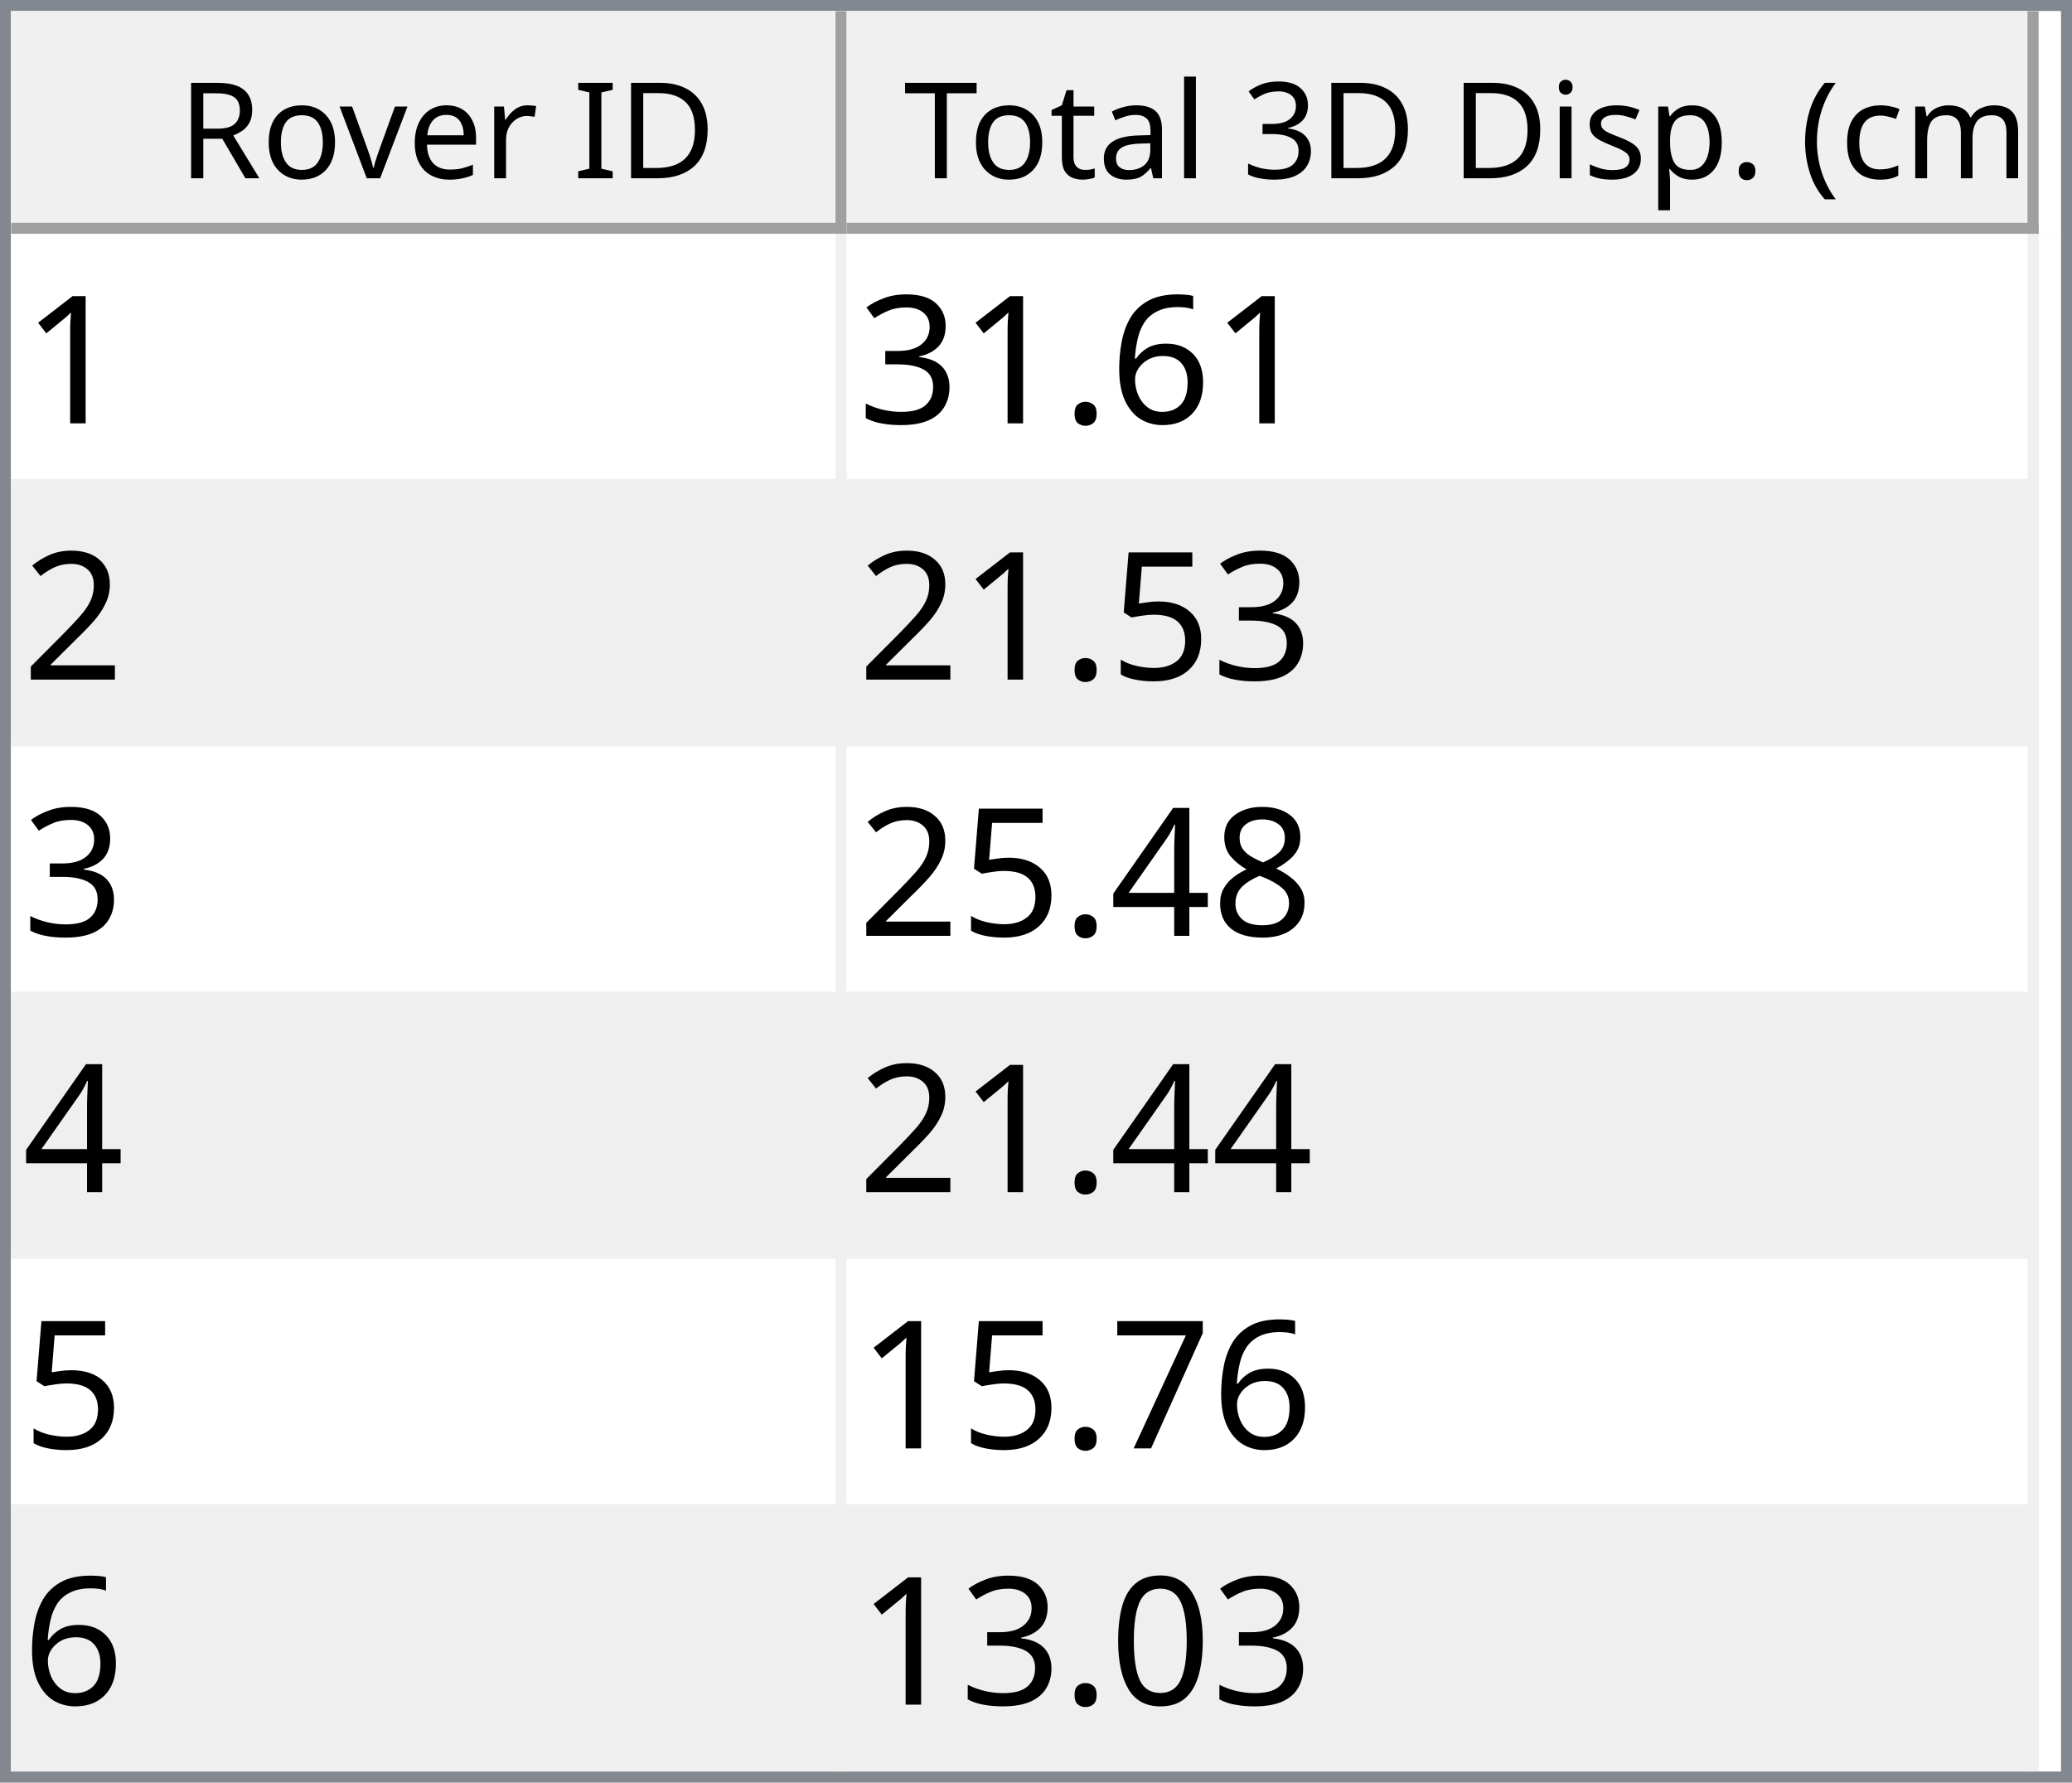
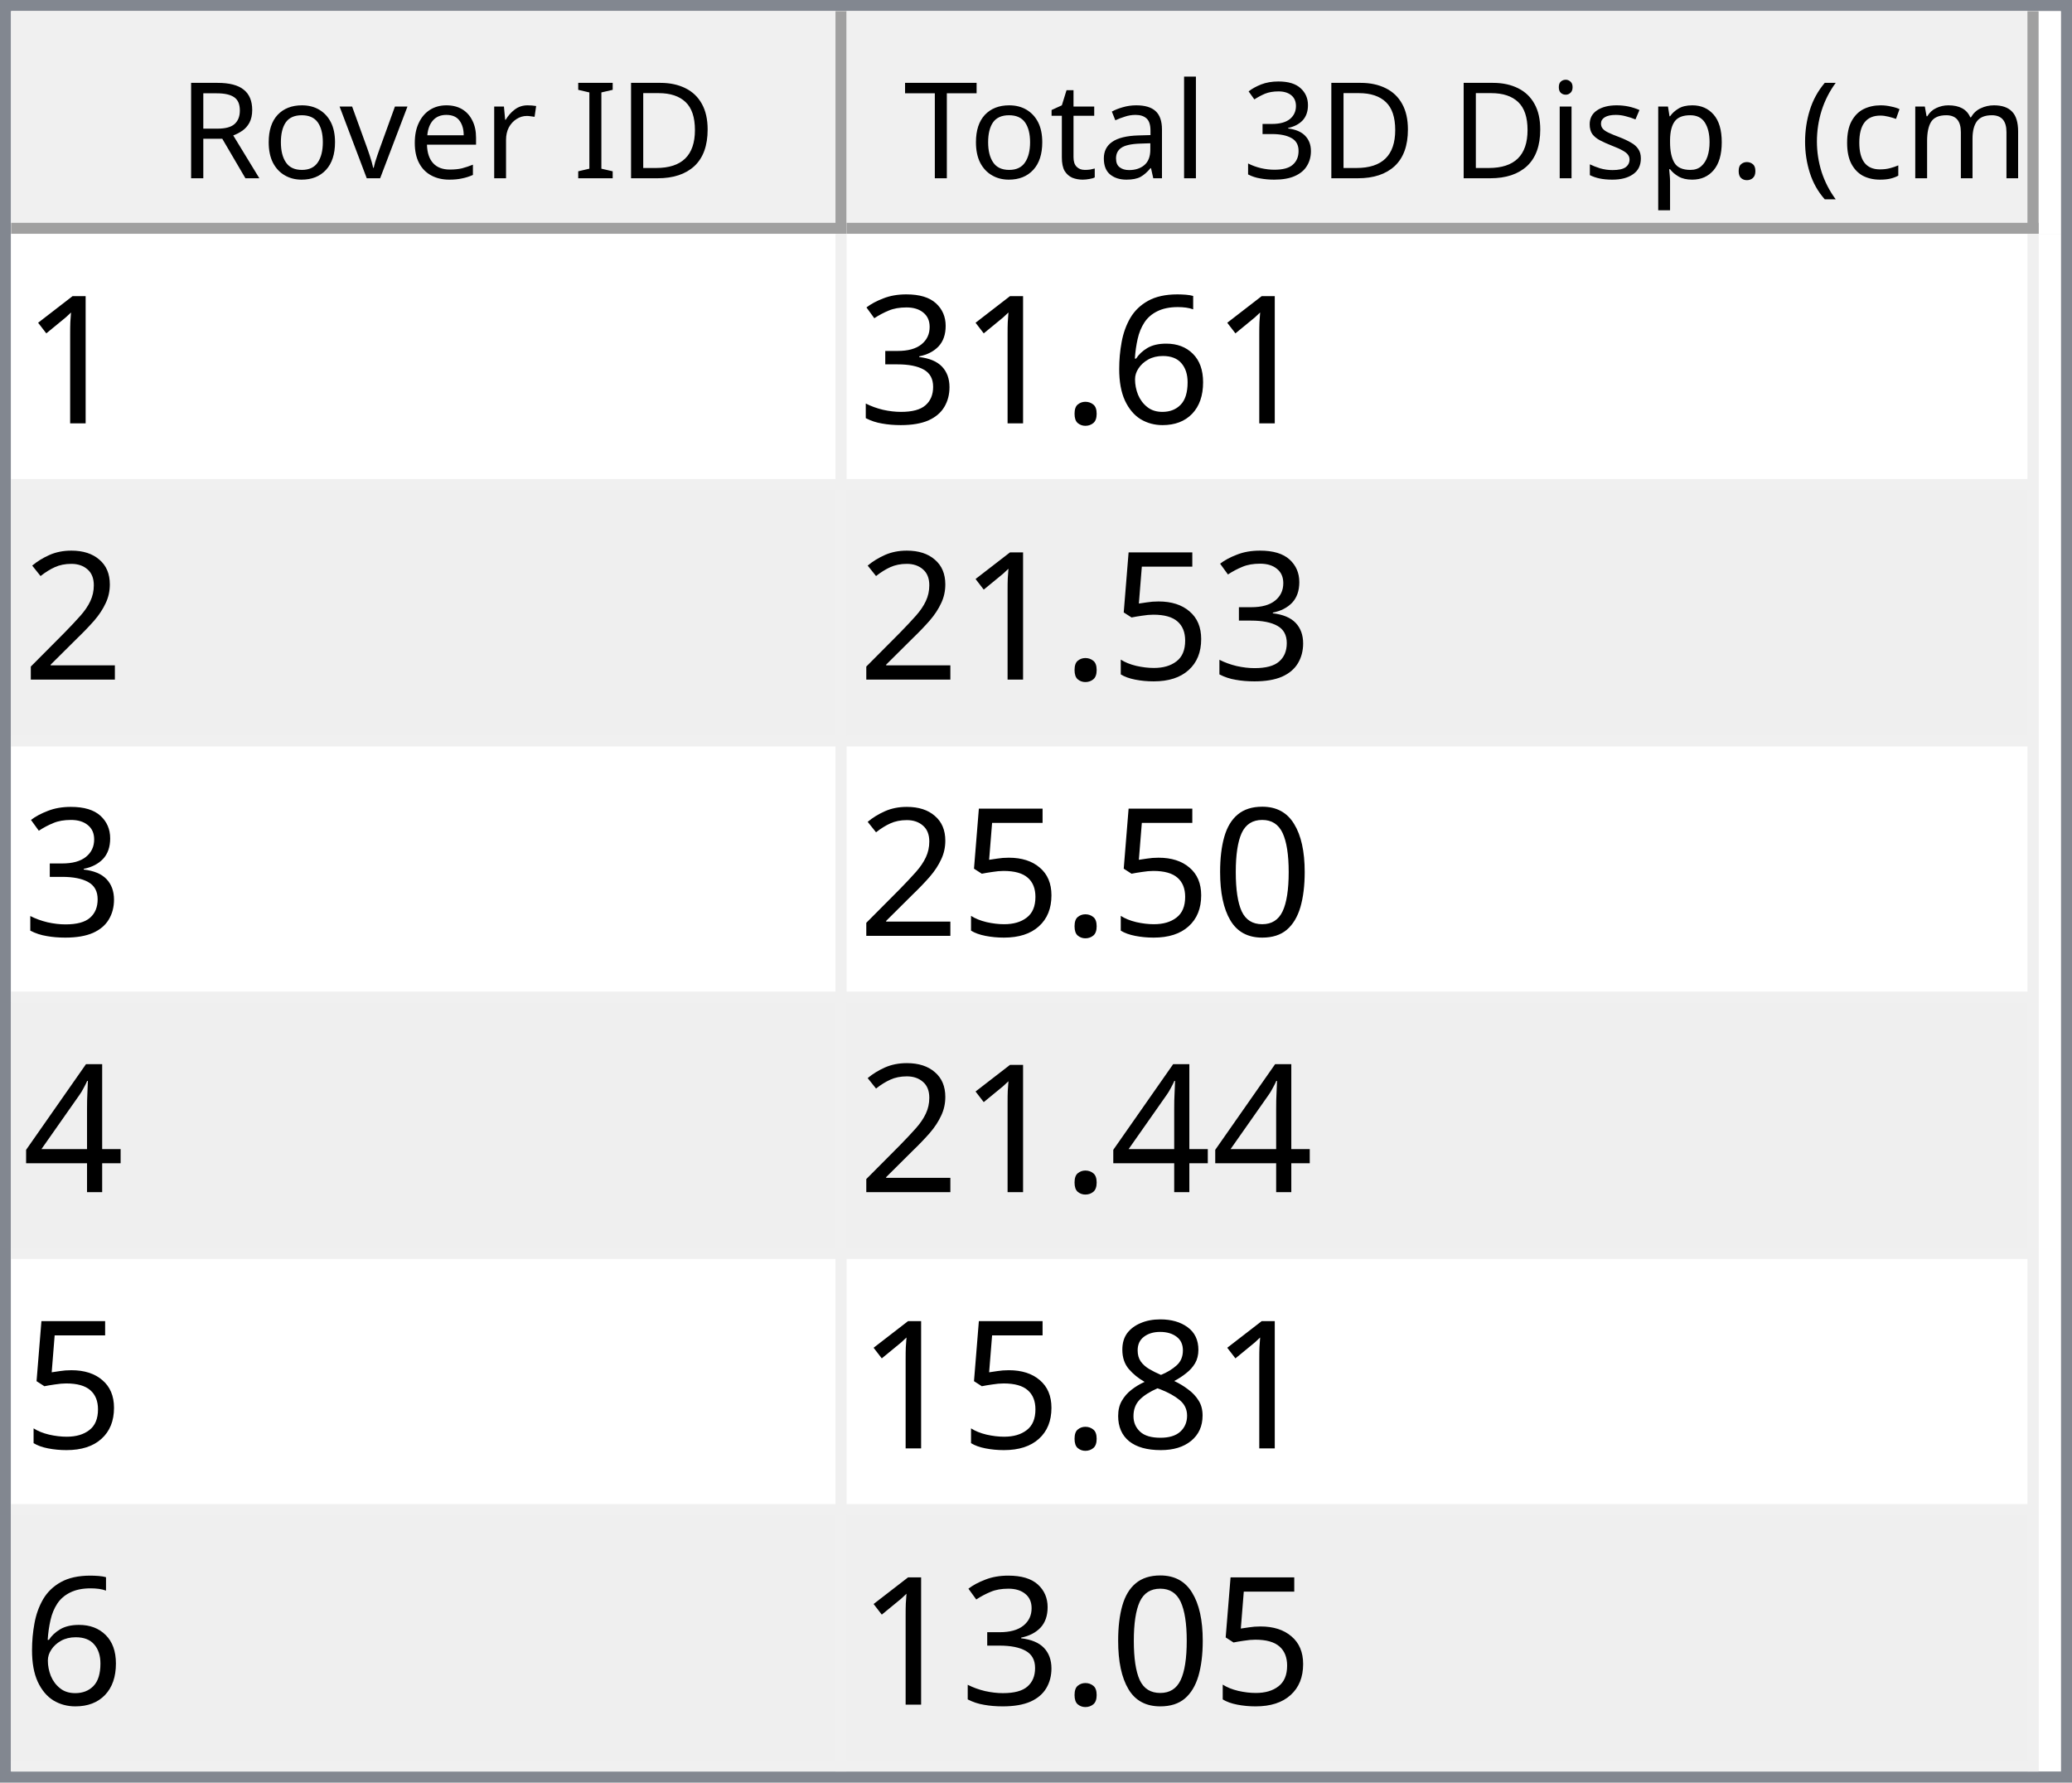
<svg xmlns="http://www.w3.org/2000/svg" style="fill-opacity:1; color-rendering:auto; color-interpolation:auto; text-rendering:auto; stroke:black; stroke-linecap:square; stroke-miterlimit:10; shape-rendering:auto; stroke-opacity:1; fill:black; stroke-dasharray:none; font-weight:normal; stroke-width:1; font-family:'Dialog'; font-style:normal; stroke-linejoin:miter; font-size:12px; stroke-dashoffset:0; image-rendering:auto;" width="186" height="160">
  <defs id="genericDefs" />
  <g>
    <defs id="defs1">
      <clipPath clipPathUnits="userSpaceOnUse" id="clipPath1">
        <path d="M0 0 L186 0 L186 160 L0 160 L0 0 Z" />
      </clipPath>
      <clipPath clipPathUnits="userSpaceOnUse" id="clipPath2">
        <path d="M0 0 L0 160 L186 160 L186 0 Z" />
      </clipPath>
      <clipPath clipPathUnits="userSpaceOnUse" id="clipPath3">
        <path d="M0 0 L0 20 L184 20 L184 0 Z" />
      </clipPath>
      <clipPath clipPathUnits="userSpaceOnUse" id="clipPath4">
        <path d="M0 0 L0 20 L75 20 L75 0 Z" />
      </clipPath>
      <clipPath clipPathUnits="userSpaceOnUse" id="clipPath5">
        <path d="M1 1 L1 19 L74 19 L74 1 Z" />
      </clipPath>
      <clipPath clipPathUnits="userSpaceOnUse" id="clipPath6">
        <path d="M0 0 L0 18 L73 18 L73 0 Z" />
      </clipPath>
      <clipPath clipPathUnits="userSpaceOnUse" id="clipPath7">
        <path d="M-0.5 -0.5 L-0.5 19.5 L74.5 19.5 L74.5 -0.5 Z" />
      </clipPath>
      <clipPath clipPathUnits="userSpaceOnUse" id="clipPath8">
        <path d="M0 0 L0 20 L107 20 L107 0 Z" />
      </clipPath>
      <clipPath clipPathUnits="userSpaceOnUse" id="clipPath9">
        <path d="M1 1 L1 19 L106 19 L106 1 Z" />
      </clipPath>
      <clipPath clipPathUnits="userSpaceOnUse" id="clipPath10">
        <path d="M0 0 L0 18 L105 18 L105 0 Z" />
      </clipPath>
      <clipPath clipPathUnits="userSpaceOnUse" id="clipPath11">
        <path d="M-0.5 -0.5 L-0.5 19.5 L106.5 19.5 L106.5 -0.5 Z" />
      </clipPath>
      <clipPath clipPathUnits="userSpaceOnUse" id="clipPath12">
        <path d="M0 0 L0 138 L184 138 L184 0 Z" />
      </clipPath>
      <clipPath clipPathUnits="userSpaceOnUse" id="clipPath13">
        <path d="M0 0 L0 138 L182 138 L182 0 Z" />
      </clipPath>
      <clipPath clipPathUnits="userSpaceOnUse" id="clipPath14">
        <path d="M-0.5 -0.5 L-0.5 137.5 L181.5 137.5 L181.5 -0.5 Z" />
      </clipPath>
      <clipPath clipPathUnits="userSpaceOnUse" id="clipPath15">
        <path d="M0 0 L0 22 L74 22 L74 0 Z" />
      </clipPath>
      <clipPath clipPathUnits="userSpaceOnUse" id="clipPath16">
        <path d="M0 0 L0 22 L106 22 L106 0 Z" />
      </clipPath>
      <font horiz-adv-x="64.551" id="font1">
        <font-face ascent="107.91" descent="25.098" units-per-em="100" style="font-style:normal; font-family:Segoe UI; font-weight:normal;" />
        <missing-glyph horiz-adv-x="64.551" d="M8.109 0 L8.109 68.266 L56.453 68.266 L56.453 0 L8.109 0 ZM15.328 7.234 L49.219 7.234 L49.219 61.031 L15.328 61.031 L15.328 7.234 Z" />
        <glyph unicode="D" horiz-adv-x="70.117" d="M9.188 0 L9.188 70.016 L28.516 70.016 Q65.531 70.016 65.531 35.891 Q65.531 19.672 55.25 9.836 Q44.969 0 27.734 0 L9.188 0 ZM17.391 62.594 L17.391 7.422 L27.828 7.422 Q41.609 7.422 49.273 14.797 Q56.938 22.172 56.938 35.688 Q56.938 62.594 28.328 62.594 L17.391 62.594 Z" />
        <glyph unicode="I" horiz-adv-x="26.611" d="M17.391 0 L9.188 0 L9.188 70.016 L17.391 70.016 L17.391 0 Z" />
        <glyph unicode=" " horiz-adv-x="27.393" d="" />
        <glyph unicode="r" horiz-adv-x="34.766" d="M34.188 41.891 Q32.078 43.5 28.125 43.5 Q23 43.5 19.555 38.672 Q16.109 33.844 16.109 25.484 L16.109 0 L8.109 0 L8.109 50 L16.109 50 L16.109 39.703 L16.312 39.703 Q18.016 44.969 21.531 47.922 Q25.047 50.875 29.391 50.875 Q32.516 50.875 34.188 50.203 L34.188 41.891 Z" />
        <glyph unicode="e" horiz-adv-x="52.295" d="M48.297 23 L12.984 23 Q13.188 14.656 17.484 10.109 Q21.781 5.562 29.297 5.562 Q37.75 5.562 44.828 11.141 L44.828 3.609 Q38.234 -1.172 27.391 -1.172 Q16.797 -1.172 10.742 5.641 Q4.688 12.453 4.688 24.812 Q4.688 36.469 11.305 43.82 Q17.922 51.172 27.734 51.172 Q37.547 51.172 42.922 44.828 Q48.297 38.484 48.297 27.203 L48.297 23 ZM40.094 29.781 Q40.047 36.719 36.75 40.578 Q33.453 44.438 27.594 44.438 Q21.922 44.438 17.969 40.383 Q14.016 36.328 13.094 29.781 L40.094 29.781 Z" />
        <glyph unicode="v" horiz-adv-x="47.9" d="M47.406 50 L27.484 0 L19.625 0 L0.688 50 L9.469 50 L22.172 13.672 Q23.578 9.672 23.922 6.688 L24.125 6.688 Q24.609 10.453 25.688 13.484 L38.969 50 L47.406 50 Z" />
        <glyph unicode="o" horiz-adv-x="58.594" d="M29 -1.172 Q17.922 -1.172 11.305 5.836 Q4.688 12.844 4.688 24.422 Q4.688 37.016 11.57 44.094 Q18.453 51.172 30.172 51.172 Q41.359 51.172 47.633 44.289 Q53.906 37.406 53.906 25.203 Q53.906 13.234 47.141 6.031 Q40.375 -1.172 29 -1.172 ZM29.594 44.438 Q21.875 44.438 17.383 39.188 Q12.891 33.938 12.891 24.703 Q12.891 15.828 17.43 10.695 Q21.969 5.562 29.594 5.562 Q37.359 5.562 41.531 10.594 Q45.703 15.625 45.703 24.906 Q45.703 34.281 41.531 39.359 Q37.359 44.438 29.594 44.438 Z" />
        <glyph unicode="R" horiz-adv-x="59.814" d="M59.375 0 L49.609 0 L37.891 19.625 Q36.281 22.359 34.766 24.289 Q33.25 26.219 31.664 27.438 Q30.078 28.656 28.25 29.219 Q26.422 29.781 24.125 29.781 L17.391 29.781 L17.391 0 L9.188 0 L9.188 70.016 L30.078 70.016 Q34.672 70.016 38.555 68.867 Q42.438 67.719 45.289 65.375 Q48.141 63.031 49.758 59.547 Q51.375 56.062 51.375 51.375 Q51.375 47.703 50.273 44.656 Q49.172 41.609 47.148 39.211 Q45.125 36.812 42.266 35.133 Q39.406 33.453 35.844 32.516 L35.844 32.328 Q37.594 31.547 38.891 30.547 Q40.188 29.547 41.359 28.18 Q42.531 26.812 43.68 25.078 Q44.828 23.344 46.234 21.047 L59.375 0 ZM17.391 62.594 L17.391 37.203 L28.516 37.203 Q31.594 37.203 34.203 38.133 Q36.812 39.062 38.719 40.797 Q40.625 42.531 41.703 45.047 Q42.781 47.562 42.781 50.688 Q42.781 56.297 39.141 59.445 Q35.5 62.594 28.609 62.594 L17.391 62.594 Z" />
        <glyph unicode=")" horiz-adv-x="30.176" d="M8.297 -15.922 L1.172 -15.922 Q16.406 2.344 16.406 26.812 Q16.406 51.469 1.078 70.016 L8.297 70.016 Q23.531 52.156 23.531 26.703 Q23.531 1.375 8.297 -15.922 Z" />
        <glyph unicode="m" horiz-adv-x="86.133" d="M79.109 0 L71.094 0 L71.094 28.719 Q71.094 37.016 68.531 40.727 Q65.969 44.438 59.906 44.438 Q54.781 44.438 51.195 39.75 Q47.609 35.062 47.609 28.516 L47.609 0 L39.594 0 L39.594 29.688 Q39.594 44.438 28.219 44.438 Q22.953 44.438 19.531 40.016 Q16.109 35.594 16.109 28.516 L16.109 0 L8.109 0 L8.109 50 L16.109 50 L16.109 42.094 L16.312 42.094 Q21.625 51.172 31.844 51.172 Q36.969 51.172 40.773 48.312 Q44.578 45.453 46 40.828 Q51.562 51.172 62.594 51.172 Q79.109 51.172 79.109 30.812 L79.109 0 Z" />
        <glyph unicode="c" horiz-adv-x="46.191" d="M42.188 2.297 Q36.422 -1.172 28.516 -1.172 Q17.828 -1.172 11.258 5.789 Q4.688 12.75 4.688 23.828 Q4.688 36.188 11.766 43.68 Q18.844 51.172 30.672 51.172 Q37.25 51.172 42.281 48.734 L42.281 40.531 Q36.719 44.438 30.375 44.438 Q22.703 44.438 17.797 38.945 Q12.891 33.453 12.891 24.516 Q12.891 15.719 17.508 10.641 Q22.125 5.562 29.891 5.562 Q36.422 5.562 42.188 9.906 L42.188 2.297 Z" />
        <glyph unicode="(" horiz-adv-x="30.176" d="M29.109 -15.922 L21.969 -15.922 Q6.844 1.375 6.844 26.703 Q6.844 52.156 21.969 70.016 L29.203 70.016 Q13.875 51.469 13.875 26.812 Q13.875 2.344 29.109 -15.922 Z" />
        <glyph unicode="." horiz-adv-x="21.68" d="M10.891 -1.078 Q8.641 -1.078 7.055 0.539 Q5.469 2.156 5.469 4.391 Q5.469 6.641 7.055 8.273 Q8.641 9.906 10.891 9.906 Q13.188 9.906 14.797 8.273 Q16.406 6.641 16.406 4.391 Q16.406 2.156 14.797 0.539 Q13.188 -1.078 10.891 -1.078 Z" />
        <glyph unicode="p" horiz-adv-x="58.789" d="M16.312 7.234 L16.109 7.234 L16.109 -23 L8.109 -23 L8.109 50 L16.109 50 L16.109 41.219 L16.312 41.219 Q22.219 51.172 33.594 51.172 Q43.266 51.172 48.688 44.461 Q54.109 37.75 54.109 26.469 Q54.109 13.922 48 6.375 Q41.891 -1.172 31.297 -1.172 Q21.578 -1.172 16.312 7.234 ZM16.109 27.391 L16.109 20.406 Q16.109 14.203 20.141 9.883 Q24.172 5.562 30.375 5.562 Q37.641 5.562 41.773 11.133 Q45.906 16.703 45.906 26.609 Q45.906 34.969 42.047 39.703 Q38.188 44.438 31.594 44.438 Q24.609 44.438 20.359 39.578 Q16.109 34.719 16.109 27.391 Z" />
        <glyph unicode="s" horiz-adv-x="42.432" d="M5.078 1.812 L5.078 10.406 Q11.625 5.562 19.484 5.562 Q30.031 5.562 30.031 12.594 Q30.031 14.594 29.125 15.992 Q28.219 17.391 26.68 18.461 Q25.141 19.531 23.07 20.383 Q21 21.234 18.609 22.172 Q15.281 23.484 12.766 24.828 Q10.25 26.172 8.57 27.859 Q6.891 29.547 6.031 31.695 Q5.172 33.844 5.172 36.719 Q5.172 40.234 6.789 42.945 Q8.406 45.656 11.086 47.484 Q13.766 49.312 17.211 50.242 Q20.656 51.172 24.312 51.172 Q30.812 51.172 35.938 48.922 L35.938 40.828 Q30.422 44.438 23.25 44.438 Q21 44.438 19.195 43.922 Q17.391 43.406 16.094 42.477 Q14.797 41.547 14.086 40.258 Q13.375 38.969 13.375 37.406 Q13.375 35.453 14.086 34.133 Q14.797 32.812 16.164 31.789 Q17.531 30.766 19.484 29.938 Q21.438 29.109 23.922 28.125 Q27.25 26.859 29.883 25.516 Q32.516 24.172 34.375 22.484 Q36.234 20.797 37.234 18.602 Q38.234 16.406 38.234 13.375 Q38.234 9.672 36.602 6.938 Q34.969 4.203 32.234 2.398 Q29.5 0.594 25.93 -0.289 Q22.359 -1.172 18.453 -1.172 Q10.75 -1.172 5.078 1.812 Z" />
        <glyph unicode="i" horiz-adv-x="24.219" d="M12.203 62.703 Q10.062 62.703 8.547 64.164 Q7.031 65.625 7.031 67.875 Q7.031 70.125 8.547 71.609 Q10.062 73.094 12.203 73.094 Q14.406 73.094 15.945 71.609 Q17.484 70.125 17.484 67.875 Q17.484 65.719 15.945 64.211 Q14.406 62.703 12.203 62.703 ZM16.109 0 L8.109 0 L8.109 50 L16.109 50 L16.109 0 Z" />
        <glyph unicode="3" horiz-adv-x="53.906" d="M46.531 19.828 Q46.531 15.094 44.75 11.211 Q42.969 7.328 39.719 4.57 Q36.469 1.812 31.93 0.297 Q27.391 -1.219 21.922 -1.219 Q11.922 -1.219 6 2.594 L6 11.188 Q13.094 5.609 22.219 5.609 Q25.875 5.609 28.828 6.539 Q31.781 7.469 33.906 9.227 Q36.031 10.984 37.18 13.477 Q38.328 15.969 38.328 19.094 Q38.328 32.812 18.797 32.812 L12.984 32.812 L12.984 39.594 L18.5 39.594 Q35.797 39.594 35.797 52.484 Q35.797 64.406 22.609 64.406 Q15.188 64.406 8.688 59.422 L8.688 67.188 Q15.375 71.188 24.609 71.188 Q29 71.188 32.57 69.969 Q36.141 68.75 38.68 66.555 Q41.219 64.359 42.609 61.281 Q44 58.203 44 54.5 Q44 40.672 30.031 36.719 L30.031 36.531 Q33.594 36.141 36.625 34.797 Q39.656 33.453 41.852 31.305 Q44.047 29.156 45.289 26.25 Q46.531 23.344 46.531 19.828 Z" />
        <glyph unicode="l" horiz-adv-x="24.219" d="M16.109 0 L8.109 0 L8.109 74.031 L16.109 74.031 L16.109 0 Z" />
        <glyph unicode="a" horiz-adv-x="50.879" d="M43.891 0 L35.891 0 L35.891 7.812 L35.688 7.812 Q30.469 -1.172 20.312 -1.172 Q12.844 -1.172 8.617 2.781 Q4.391 6.734 4.391 13.281 Q4.391 27.297 20.906 29.594 L35.891 31.688 Q35.891 44.438 25.594 44.438 Q16.547 44.438 9.281 38.281 L9.281 46.484 Q16.656 51.172 26.266 51.172 Q43.891 51.172 43.891 32.516 L43.891 0 ZM35.891 25.297 L23.828 23.641 Q18.266 22.859 15.43 20.875 Q12.594 18.891 12.594 13.875 Q12.594 10.203 15.211 7.883 Q17.828 5.562 22.172 5.562 Q28.125 5.562 32.008 9.742 Q35.891 13.922 35.891 20.312 L35.891 25.297 Z" />
        <glyph unicode="t" horiz-adv-x="33.887" d="M31.297 0.484 Q28.469 -1.078 23.828 -1.078 Q10.688 -1.078 10.688 13.578 L10.688 43.172 L2.094 43.172 L2.094 50 L10.688 50 L10.688 62.203 L18.703 64.797 L18.703 50 L31.297 50 L31.297 43.172 L18.703 43.172 L18.703 14.984 Q18.703 9.969 20.414 7.82 Q22.125 5.672 26.078 5.672 Q29.109 5.672 31.297 7.328 L31.297 0.484 Z" />
        <glyph unicode="T" horiz-adv-x="52.393" d="M50.594 62.594 L30.375 62.594 L30.375 0 L22.172 0 L22.172 62.594 L2 62.594 L2 70.016 L50.594 70.016 L50.594 62.594 Z" />
      </font>
      <font horiz-adv-x="75.0" id="font2">
        <font-face ascent="100.537" descent="21.973" units-per-em="100" style="font-style:normal; font-family:sans-serif; font-weight:normal;" />
        <missing-glyph horiz-adv-x="75.0" d="M12.5 0 L12.5 62.5 L62.5 62.5 L62.5 0 L12.5 0 ZM14.062 1.562 L60.938 1.562 L60.938 60.938 L14.062 60.938 L14.062 1.562 Z" />
        <glyph unicode="1" horiz-adv-x="55.615" d="M37.25 0 L28.469 0 L28.469 56 Q25.297 52.984 20.141 49.953 Q14.984 46.922 10.891 45.406 L10.891 53.906 Q18.266 57.375 23.781 62.305 Q29.297 67.234 31.594 71.875 L37.25 71.875 L37.25 0 Z" />
        <glyph unicode="6" horiz-adv-x="55.615" d="M49.75 54.047 L41.016 53.375 Q39.844 58.547 37.703 60.891 Q34.125 64.656 28.906 64.656 Q24.703 64.656 21.531 62.312 Q17.391 59.281 14.992 53.469 Q12.594 47.656 12.5 36.922 Q15.672 41.75 20.266 44.094 Q24.859 46.438 29.891 46.438 Q38.672 46.438 44.852 39.969 Q51.031 33.5 51.031 23.25 Q51.031 16.5 48.125 10.719 Q45.219 4.938 40.141 1.859 Q35.062 -1.219 28.609 -1.219 Q17.625 -1.219 10.695 6.859 Q3.766 14.938 3.766 33.5 Q3.766 54.25 11.422 63.672 Q18.109 71.875 29.438 71.875 Q37.891 71.875 43.289 67.141 Q48.688 62.406 49.75 54.047 ZM13.875 23.188 Q13.875 18.656 15.797 14.508 Q17.719 10.359 21.188 8.18 Q24.656 6 28.469 6 Q34.031 6 38.039 10.492 Q42.047 14.984 42.047 22.703 Q42.047 30.125 38.086 34.398 Q34.125 38.672 28.125 38.672 Q22.172 38.672 18.023 34.398 Q13.875 30.125 13.875 23.188 Z" />
        <glyph unicode="." horiz-adv-x="27.783" d="M9.078 0 L9.078 10.016 L19.094 10.016 L19.094 0 L9.078 0 Z" />
        <glyph unicode="3" horiz-adv-x="55.615" d="M4.203 18.891 L12.984 20.062 Q14.5 12.594 18.141 9.297 Q21.781 6 27 6 Q33.203 6 37.477 10.297 Q41.75 14.594 41.75 20.953 Q41.75 27 37.797 30.93 Q33.844 34.859 27.734 34.859 Q25.25 34.859 21.531 33.891 L22.516 41.609 Q23.391 41.5 23.922 41.5 Q29.547 41.5 34.039 44.43 Q38.531 47.359 38.531 53.469 Q38.531 58.297 35.258 61.477 Q31.984 64.656 26.812 64.656 Q21.688 64.656 18.266 61.43 Q14.844 58.203 13.875 51.766 L5.078 53.328 Q6.688 62.156 12.398 67.016 Q18.109 71.875 26.609 71.875 Q32.469 71.875 37.398 69.359 Q42.328 66.844 44.945 62.5 Q47.562 58.156 47.562 53.266 Q47.562 48.641 45.07 44.828 Q42.578 41.016 37.703 38.766 Q44.047 37.312 47.562 32.695 Q51.078 28.078 51.078 21.141 Q51.078 11.766 44.242 5.25 Q37.406 -1.266 26.953 -1.266 Q17.531 -1.266 11.305 4.352 Q5.078 9.969 4.203 18.891 Z" />
        <glyph unicode="2" horiz-adv-x="55.615" d="M50.344 8.453 L50.344 0 L3.031 0 Q2.938 3.172 4.047 6.109 Q5.859 10.938 9.836 15.625 Q13.812 20.312 21.344 26.469 Q33.016 36.031 37.117 41.625 Q41.219 47.219 41.219 52.203 Q41.219 57.422 37.477 61.008 Q33.734 64.594 27.734 64.594 Q21.391 64.594 17.578 60.789 Q13.766 56.984 13.719 50.25 L4.688 51.172 Q5.609 61.281 11.664 66.578 Q17.719 71.875 27.938 71.875 Q38.234 71.875 44.242 66.164 Q50.25 60.453 50.25 52 Q50.25 47.703 48.492 43.555 Q46.734 39.406 42.656 34.812 Q38.578 30.219 29.109 22.219 Q21.188 15.578 18.945 13.211 Q16.703 10.844 15.234 8.453 L50.344 8.453 Z" />
        <glyph unicode="5" horiz-adv-x="55.615" d="M4.156 18.75 L13.375 19.531 Q14.406 12.797 18.141 9.398 Q21.875 6 27.156 6 Q33.5 6 37.891 10.789 Q42.281 15.578 42.281 23.484 Q42.281 31 38.062 35.352 Q33.844 39.703 27 39.703 Q22.75 39.703 19.336 37.773 Q15.922 35.844 13.969 32.766 L5.719 33.844 L12.641 70.609 L48.25 70.609 L48.25 62.203 L19.672 62.203 L15.828 42.969 Q22.266 47.469 29.344 47.469 Q38.719 47.469 45.164 40.969 Q51.609 34.469 51.609 24.266 Q51.609 14.547 45.953 7.469 Q39.062 -1.219 27.156 -1.219 Q17.391 -1.219 11.211 4.25 Q5.031 9.719 4.156 18.75 Z" />
+         <glyph unicode="0" horiz-adv-x="55.615" d="M4.156 35.297 Q4.156 48 6.766 55.742 Q9.375 63.484 14.523 67.68 Q19.672 71.875 27.484 71.875 Q33.25 71.875 37.594 69.555 Q41.938 67.234 44.773 62.867 Q47.609 58.5 49.219 52.227 Q50.828 45.953 50.828 35.297 Q50.828 22.703 48.242 14.969 Q45.656 7.234 40.508 3.008 Q35.359 -1.219 27.484 -1.219 Q17.141 -1.219 11.234 6.203 Q4.156 15.141 4.156 35.297 ZM13.188 35.297 Q13.188 17.672 17.312 11.836 Q21.438 6 27.484 6 Q33.547 6 37.672 11.859 Q41.797 17.719 41.797 35.297 Q41.797 52.984 37.672 58.789 Q33.547 64.594 27.391 64.594 Q21.344 64.594 17.719 59.469 Q13.188 52.938 13.188 35.297 Z" />
+         <glyph unicode="4" horiz-adv-x="55.615" d="M32.328 0 L32.328 17.141 L1.266 17.141 L1.266 25.203 L33.938 71.578 L41.109 71.578 L41.109 25.203 L50.781 25.203 L50.781 17.141 L41.109 17.141 L41.109 0 L32.328 0 ZM32.328 25.203 L32.328 57.469 L9.906 25.203 L32.328 25.203 Z" />
        <glyph unicode="8" horiz-adv-x="55.615" d="M17.672 38.812 Q12.203 40.828 9.57 44.539 Q6.938 48.25 6.938 53.422 Q6.938 61.234 12.555 66.555 Q18.172 71.875 27.484 71.875 Q36.859 71.875 42.578 66.43 Q48.297 60.984 48.297 53.172 Q48.297 48.188 45.68 44.508 Q43.062 40.828 37.75 38.812 Q44.344 36.672 47.781 31.883 Q51.219 27.094 51.219 20.453 Q51.219 11.281 44.727 5.031 Q38.234 -1.219 27.641 -1.219 Q17.047 -1.219 10.547 5.055 Q4.047 11.328 4.047 20.703 Q4.047 27.688 7.594 32.398 Q11.141 37.109 17.672 38.812 ZM15.922 53.719 Q15.922 48.641 19.195 45.414 Q22.469 42.188 27.688 42.188 Q32.766 42.188 36.016 45.383 Q39.266 48.578 39.266 53.219 Q39.266 58.062 35.914 61.359 Q32.562 64.656 27.594 64.656 Q22.562 64.656 19.242 61.43 Q15.922 58.203 15.922 53.719 ZM13.094 20.656 Q13.094 16.891 14.875 13.375 Q16.656 9.859 20.172 7.93 Q23.688 6 27.734 6 Q34.031 6 38.133 10.055 Q42.234 14.109 42.234 20.359 Q42.234 26.703 38.016 30.859 Q33.797 35.016 27.438 35.016 Q21.234 35.016 17.164 30.914 Q13.094 26.812 13.094 20.656 Z" />
-         <glyph unicode="4" horiz-adv-x="55.615" d="M32.328 0 L32.328 17.141 L1.266 17.141 L1.266 25.203 L33.938 71.578 L41.109 71.578 L41.109 25.203 L50.781 25.203 L50.781 17.141 L41.109 17.141 L41.109 0 L32.328 0 ZM32.328 25.203 L32.328 57.469 L9.906 25.203 L32.328 25.203 Z" />
-         <glyph unicode="7" horiz-adv-x="55.615" d="M4.734 62.203 L4.734 70.656 L51.078 70.656 L51.078 63.812 Q44.234 56.547 37.523 44.484 Q30.812 32.422 27.156 19.672 Q24.516 10.688 23.781 0 L14.75 0 Q14.891 8.453 18.062 20.414 Q21.234 32.375 27.172 43.484 Q33.109 54.594 39.797 62.203 L4.734 62.203 Z" />
-         <glyph unicode="0" horiz-adv-x="55.615" d="M4.156 35.297 Q4.156 48 6.766 55.742 Q9.375 63.484 14.523 67.68 Q19.672 71.875 27.484 71.875 Q33.25 71.875 37.594 69.555 Q41.938 67.234 44.773 62.867 Q47.609 58.5 49.219 52.227 Q50.828 45.953 50.828 35.297 Q50.828 22.703 48.242 14.969 Q45.656 7.234 40.508 3.008 Q35.359 -1.219 27.484 -1.219 Q17.141 -1.219 11.234 6.203 Q4.156 15.141 4.156 35.297 ZM13.188 35.297 Q13.188 17.672 17.312 11.836 Q21.438 6 27.484 6 Q33.547 6 37.672 11.859 Q41.797 17.719 41.797 35.297 Q41.797 52.984 37.672 58.789 Q33.547 64.594 27.391 64.594 Q21.344 64.594 17.719 59.469 Q13.188 52.938 13.188 35.297 Z" />
      </font>
    </defs>
    <g style="fill:white; stroke:white;">
      <rect x="0" y="0" width="186" style="clip-path:url(#clipPath1); stroke:none;" height="160" />
    </g>
    <g style="fill:white; text-rendering:optimizeSpeed; color-rendering:optimizeSpeed; image-rendering:optimizeSpeed; shape-rendering:crispEdges; stroke:white; color-interpolation:sRGB;">
      <rect x="0" width="186" height="160" y="0" style="stroke:none;" />
      <path style="stroke:none;" d="M0 160 L186 160 L186 0 L0 0 Z" />
    </g>
    <g style="fill:rgb(240,240,240); font-family:'Segoe UI'; stroke:rgb(240,240,240);">
      <rect x="0" y="0" width="186" style="clip-path:url(#clipPath2); stroke:none;" height="160" />
    </g>
    <g style="fill:rgb(130,135,144); font-family:'Segoe UI'; stroke:rgb(130,135,144);">
      <path d="M0 0 L186 0 L186 160 L0 160 L0 0 ZM1 1 L185 1 L185 159 L1 159 L1 1 Z" style="fill-rule:evenodd; clip-path:url(#clipPath2); stroke:none;" />
    </g>
    <g style="fill:white; font-family:'Segoe UI'; stroke:white;" transform="translate(1,1)">
      <rect x="0" y="0" width="184" style="clip-path:url(#clipPath3); stroke:none;" height="20" />
    </g>
    <g style="fill:rgb(240,240,240); font-family:'Segoe UI'; stroke:rgb(240,240,240);" transform="translate(1,1)">
      <rect x="0" y="0" width="75" style="clip-path:url(#clipPath4); stroke:none;" height="20" />
    </g>
    <g style="font-family:'Segoe UI';" transform="translate(2,2)">
      <text x="14" xml:space="preserve" y="14" style="clip-path:url(#clipPath6); stroke:none;">Rover ID</text>
    </g>
    <g style="fill:rgb(160,160,160); font-family:'Segoe UI'; stroke:rgb(160,160,160); stroke-linejoin:bevel;" transform="translate(1.5,1.5)">
      <line x1="74" x2="74" y1="0" style="fill:none; clip-path:url(#clipPath7);" y2="19" />
    </g>
    <g style="fill:rgb(160,160,160); font-family:'Segoe UI'; stroke:rgb(160,160,160); stroke-linejoin:bevel;" transform="matrix(1,0,0,1,1,1) translate(0.5,0.5)">
      <line x1="0" x2="74" y1="19" style="fill:none; clip-path:url(#clipPath7);" y2="19" />
    </g>
    <g style="fill:rgb(240,240,240); font-family:'Segoe UI'; stroke:rgb(240,240,240);" transform="translate(76,1)">
      <rect x="0" y="0" width="107" style="clip-path:url(#clipPath8); stroke:none;" height="20" />
    </g>
    <g style="font-family:'Segoe UI';" transform="translate(77,2)">
      <text x="1" xml:space="preserve" y="14" style="clip-path:url(#clipPath10); stroke:none;"> Total 3D Disp. (cm)</text>
    </g>
    <g style="fill:rgb(160,160,160); font-family:'Segoe UI'; stroke:rgb(160,160,160); stroke-linejoin:bevel;" transform="translate(76.5,1.5)">
      <line x1="106" x2="106" y1="0" style="fill:none; clip-path:url(#clipPath11);" y2="19" />
    </g>
    <g style="fill:rgb(160,160,160); font-family:'Segoe UI'; stroke:rgb(160,160,160); stroke-linejoin:bevel;" transform="matrix(1,0,0,1,76,1) translate(0.5,0.5)">
      <line x1="0" x2="106" y1="19" style="fill:none; clip-path:url(#clipPath11);" y2="19" />
    </g>
    <g style="fill:white; font-family:'Segoe UI'; stroke:white;" transform="translate(1,21)">
      <rect x="0" y="0" width="184" style="clip-path:url(#clipPath12); stroke:none;" height="138" />
    </g>
    <g style="fill:rgb(240,240,240); font-size:16px; font-family:sans-serif; stroke:rgb(240,240,240);" transform="translate(1,21)">
      <rect x="0" y="0" width="182" style="clip-path:url(#clipPath13); stroke:none;" height="138" />
      <line transform="translate(0.5,0.5)" x1="0" x2="181" y1="22" style="clip-path:url(#clipPath14); fill:none; stroke-linejoin:bevel;" y2="22" />
    </g>
    <g transform="matrix(1,0,0,1,1,21) translate(0.5,0.5)" style="fill:rgb(240,240,240); font-size:16px; font-family:sans-serif; stroke:rgb(240,240,240); stroke-linejoin:bevel;">
      <line x1="0" x2="181" y1="45" style="fill:none; clip-path:url(#clipPath14);" y2="45" />
    </g>
    <g transform="matrix(1,0,0,1,1,21) translate(0.5,0.5)" style="fill:rgb(240,240,240); font-size:16px; font-family:sans-serif; stroke:rgb(240,240,240); stroke-linejoin:bevel;">
      <line x1="0" x2="181" y1="68" style="fill:none; clip-path:url(#clipPath14);" y2="68" />
    </g>
    <g transform="matrix(1,0,0,1,1,21) translate(0.5,0.5)" style="fill:rgb(240,240,240); font-size:16px; font-family:sans-serif; stroke:rgb(240,240,240); stroke-linejoin:bevel;">
      <line x1="0" x2="181" y1="91" style="fill:none; clip-path:url(#clipPath14);" y2="91" />
    </g>
    <g transform="matrix(1,0,0,1,1,21) translate(0.5,0.5)" style="fill:rgb(240,240,240); font-size:16px; font-family:sans-serif; stroke:rgb(240,240,240); stroke-linejoin:bevel;">
      <line x1="0" x2="181" y1="114" style="fill:none; clip-path:url(#clipPath14);" y2="114" />
    </g>
    <g transform="matrix(1,0,0,1,1,21) translate(0.5,0.5)" style="fill:rgb(240,240,240); font-size:16px; font-family:sans-serif; stroke:rgb(240,240,240); stroke-linejoin:bevel;">
      <line x1="0" x2="181" y1="137" style="fill:none; clip-path:url(#clipPath14);" y2="137" />
    </g>
    <g transform="matrix(1,0,0,1,1,21) translate(0.5,0.5)" style="fill:rgb(240,240,240); font-size:16px; font-family:sans-serif; stroke:rgb(240,240,240); stroke-linejoin:bevel;">
      <line x1="74" x2="74" y1="0" style="fill:none; clip-path:url(#clipPath14);" y2="137" />
    </g>
    <g transform="matrix(1,0,0,1,1,21) translate(0.5,0.5)" style="fill:rgb(240,240,240); font-size:16px; font-family:sans-serif; stroke:rgb(240,240,240); stroke-linejoin:bevel;">
      <line x1="181" x2="181" y1="0" style="fill:none; clip-path:url(#clipPath14);" y2="137" />
    </g>
    <g style="fill:white; font-size:16px; font-family:sans-serif; stroke:white;" transform="matrix(1,0,0,1,1,21)">
      <rect x="0" y="0" width="74" style="clip-path:url(#clipPath15); stroke:none;" height="22" />
      <text x="1" y="17" style="fill:black; clip-path:url(#clipPath15); stroke:none;" xml:space="preserve">1</text>
    </g>
    <g style="fill:white; font-size:16px; font-family:sans-serif; stroke:white;" transform="matrix(1,0,0,1,1,21) translate(75,0)">
      <rect x="0" y="0" width="106" style="clip-path:url(#clipPath16); stroke:none;" height="22" />
      <text x="1" y="17" style="fill:black; clip-path:url(#clipPath16); stroke:none;" xml:space="preserve">31.61</text>
    </g>
    <g style="fill:rgb(239,239,239); font-size:16px; font-family:sans-serif; stroke:rgb(239,239,239);" transform="matrix(1,0,0,1,1,21) translate(0,23)">
      <rect x="0" y="0" width="74" style="clip-path:url(#clipPath15); stroke:none;" height="22" />
      <text x="1" y="17" style="fill:black; clip-path:url(#clipPath15); stroke:none;" xml:space="preserve">2</text>
    </g>
    <g style="fill:rgb(239,239,239); font-size:16px; font-family:sans-serif; stroke:rgb(239,239,239);" transform="matrix(1,0,0,1,1,21) translate(75,23)">
      <rect x="0" y="0" width="106" style="clip-path:url(#clipPath16); stroke:none;" height="22" />
      <text x="1" y="17" style="fill:black; clip-path:url(#clipPath16); stroke:none;" xml:space="preserve">21.53</text>
    </g>
    <g style="fill:white; font-size:16px; font-family:sans-serif; stroke:white;" transform="matrix(1,0,0,1,1,21) translate(0,46)">
      <rect x="0" y="0" width="74" style="clip-path:url(#clipPath15); stroke:none;" height="22" />
      <text x="1" y="17" style="fill:black; clip-path:url(#clipPath15); stroke:none;" xml:space="preserve">3</text>
    </g>
    <g style="fill:white; font-size:16px; font-family:sans-serif; stroke:white;" transform="matrix(1,0,0,1,1,21) translate(75,46)">
      <rect x="0" y="0" width="106" style="clip-path:url(#clipPath16); stroke:none;" height="22" />
-       <text x="1" y="17" style="fill:black; clip-path:url(#clipPath16); stroke:none;" xml:space="preserve">25.48</text>
+       <text x="1" y="17" style="fill:black; clip-path:url(#clipPath16); stroke:none;" xml:space="preserve">25.50</text>
    </g>
    <g style="fill:rgb(239,239,239); font-size:16px; font-family:sans-serif; stroke:rgb(239,239,239);" transform="matrix(1,0,0,1,1,21) translate(0,69)">
      <rect x="0" y="0" width="74" style="clip-path:url(#clipPath15); stroke:none;" height="22" />
      <text x="1" y="17" style="fill:black; clip-path:url(#clipPath15); stroke:none;" xml:space="preserve">4</text>
    </g>
    <g style="fill:rgb(239,239,239); font-size:16px; font-family:sans-serif; stroke:rgb(239,239,239);" transform="matrix(1,0,0,1,1,21) translate(75,69)">
      <rect x="0" y="0" width="106" style="clip-path:url(#clipPath16); stroke:none;" height="22" />
      <text x="1" y="17" style="fill:black; clip-path:url(#clipPath16); stroke:none;" xml:space="preserve">21.44</text>
    </g>
    <g style="fill:white; font-size:16px; font-family:sans-serif; stroke:white;" transform="matrix(1,0,0,1,1,21) translate(0,92)">
      <rect x="0" y="0" width="74" style="clip-path:url(#clipPath15); stroke:none;" height="22" />
      <text x="1" y="17" style="fill:black; clip-path:url(#clipPath15); stroke:none;" xml:space="preserve">5</text>
    </g>
    <g style="fill:white; font-size:16px; font-family:sans-serif; stroke:white;" transform="matrix(1,0,0,1,1,21) translate(75,92)">
      <rect x="0" y="0" width="106" style="clip-path:url(#clipPath16); stroke:none;" height="22" />
-       <text x="1" y="17" style="fill:black; clip-path:url(#clipPath16); stroke:none;" xml:space="preserve">15.76</text>
+       <text x="1" y="17" style="fill:black; clip-path:url(#clipPath16); stroke:none;" xml:space="preserve">15.81</text>
    </g>
    <g style="fill:rgb(239,239,239); font-size:16px; font-family:sans-serif; stroke:rgb(239,239,239);" transform="matrix(1,0,0,1,1,21) translate(0,115)">
      <rect x="0" y="0" width="74" style="clip-path:url(#clipPath15); stroke:none;" height="22" />
      <text x="1" y="17" style="fill:black; clip-path:url(#clipPath15); stroke:none;" xml:space="preserve">6</text>
    </g>
    <g style="fill:rgb(239,239,239); font-size:16px; font-family:sans-serif; stroke:rgb(239,239,239);" transform="matrix(1,0,0,1,1,21) translate(75,115)">
      <rect x="0" y="0" width="106" style="clip-path:url(#clipPath16); stroke:none;" height="22" />
-       <text x="1" y="17" style="fill:black; clip-path:url(#clipPath16); stroke:none;" xml:space="preserve">13.03</text>
+       <text x="1" y="17" style="fill:black; clip-path:url(#clipPath16); stroke:none;" xml:space="preserve">13.05</text>
    </g>
  </g>
</svg>
